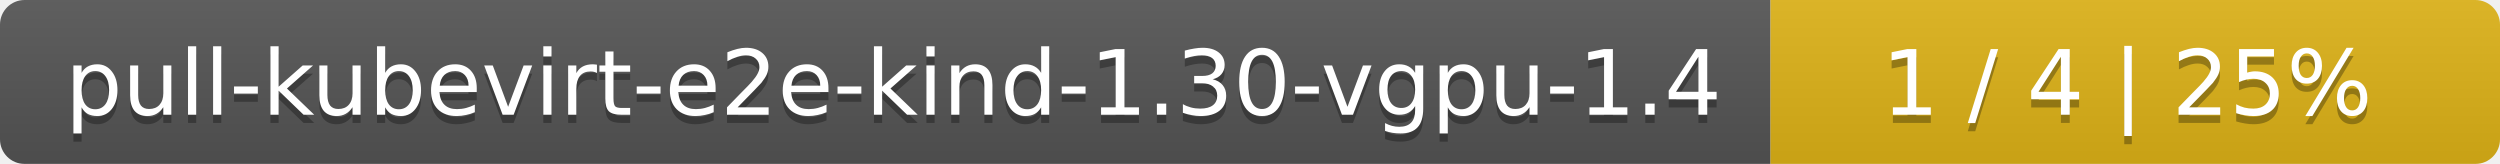
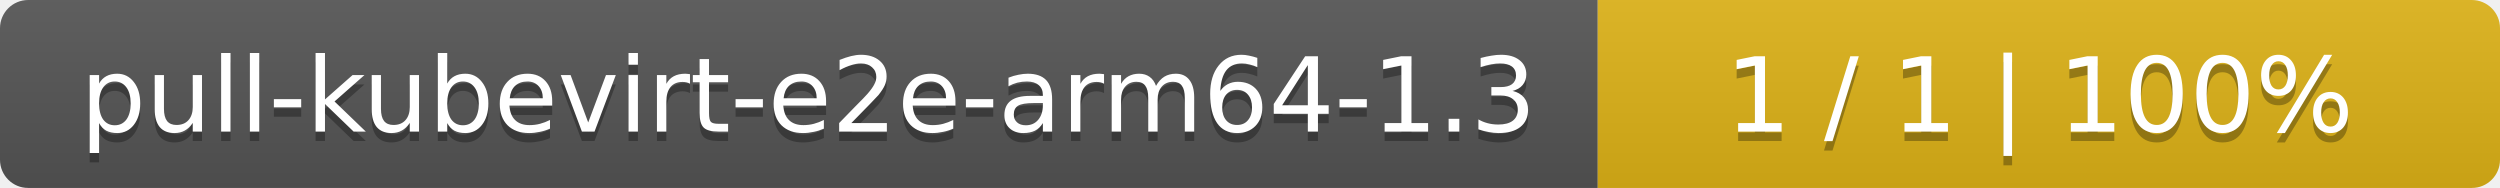
- <svg xmlns="http://www.w3.org/2000/svg" width="305" height="20">
+ <svg xmlns="http://www.w3.org/2000/svg" width="266" height="20">
  <linearGradient id="smooth" x2="0" y2="100%">
    <stop offset="0" stop-color="#bbb" stop-opacity=".1" />
    <stop offset="1" stop-opacity=".1" />
  </linearGradient>
  <mask id="round">
-     <rect width="305" height="20" rx="3" fill="#fff" />
+     <rect width="266" height="20" rx="3" fill="#fff" />
  </mask>
  <g mask="url(#round)">
-     <rect width="216" height="20" fill="#555" />
-     <rect x="216" width="89" height="20" fill="#dfb317" />
-     <rect width="305" height="20" fill="url(#smooth)" />
+     <rect width="170" height="20" fill="#555" />
+     <rect x="170" width="96" height="20" fill="#dfb317" />
+     <rect width="266" height="20" fill="url(#smooth)" />
  </g>
  <g fill="#fff" text-anchor="middle" font-family="DejaVu Sans,Verdana,Geneva,sans-serif" font-size="11">
-     <text x="109" y="15" fill="#010101" fill-opacity=".3">pull-kubevirt-e2e-kind-1.30-vgpu-1.4</text>
-     <text x="109" y="14">pull-kubevirt-e2e-kind-1.30-vgpu-1.4</text>
-     <text x="259.5" y="15" fill="#010101" fill-opacity=".3">1 / 4    |    25%</text>
-     <text x="259.5" y="14">1 / 4    |    25%</text>
+     <text x="86" y="15" fill="#010101" fill-opacity=".3">pull-kubevirt-e2e-arm64-1.3</text>
+     <text x="86" y="14">pull-kubevirt-e2e-arm64-1.3</text>
+     <text x="217" y="15" fill="#010101" fill-opacity=".3">1 / 1    |    100%</text>
+     <text x="217" y="14">1 / 1    |    100%</text>
  </g>
</svg>
